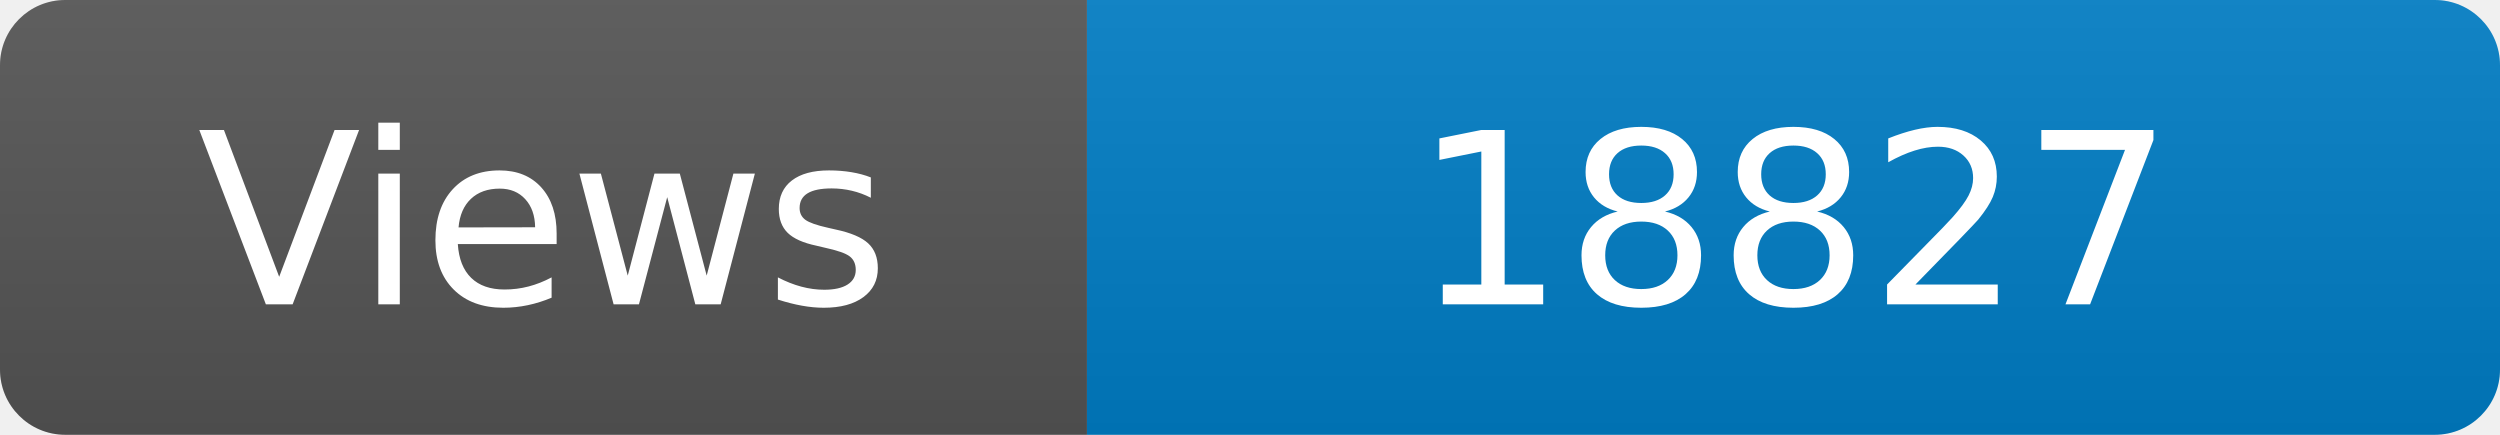
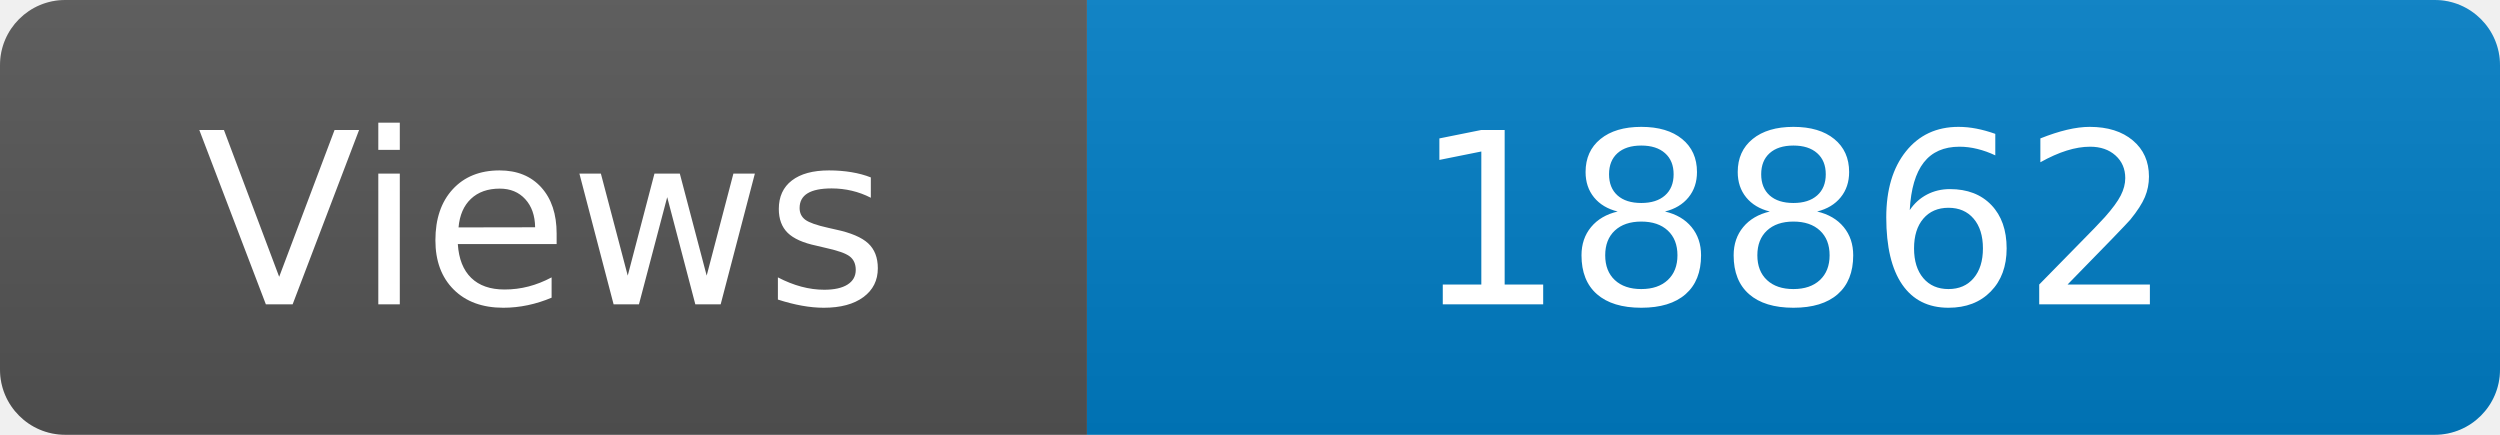
<svg xmlns="http://www.w3.org/2000/svg" width="115" height="20" role="img" aria-label="Maintained?: yes">
  <linearGradient id="s" x2="0" y2="100%">
    <stop offset="0" stop-color="#bbb" stop-opacity=".1" />
    <stop offset="1" stop-opacity=".1" />
  </linearGradient>
  <clipPath id="r">
    <rect width="115" height="20" rx="3" fill="#fff" />
  </clipPath>
  <g clip-path="url(#r)">
    <rect width="50" height="20" fill="#555" />
    <rect x="50" width="160" height="20" fill="#007ec6" />
    <rect width="115" height="20" fill="url(#s)" />
  </g>
  <g fill="#fff" text-anchor="middle" font-family="Verdana,Geneva,DejaVu Sans,sans-serif" font-size="110">
    <text x="250" y="140" transform="scale(.1)" fill="#fff">Views</text>
-     <text x="825" y="140" transform="scale(.1)" fill="#fff">18827</text>
+     <text x="825" y="140" transform="scale(.1)" fill="#fff">18862</text>
  </g>
</svg>
